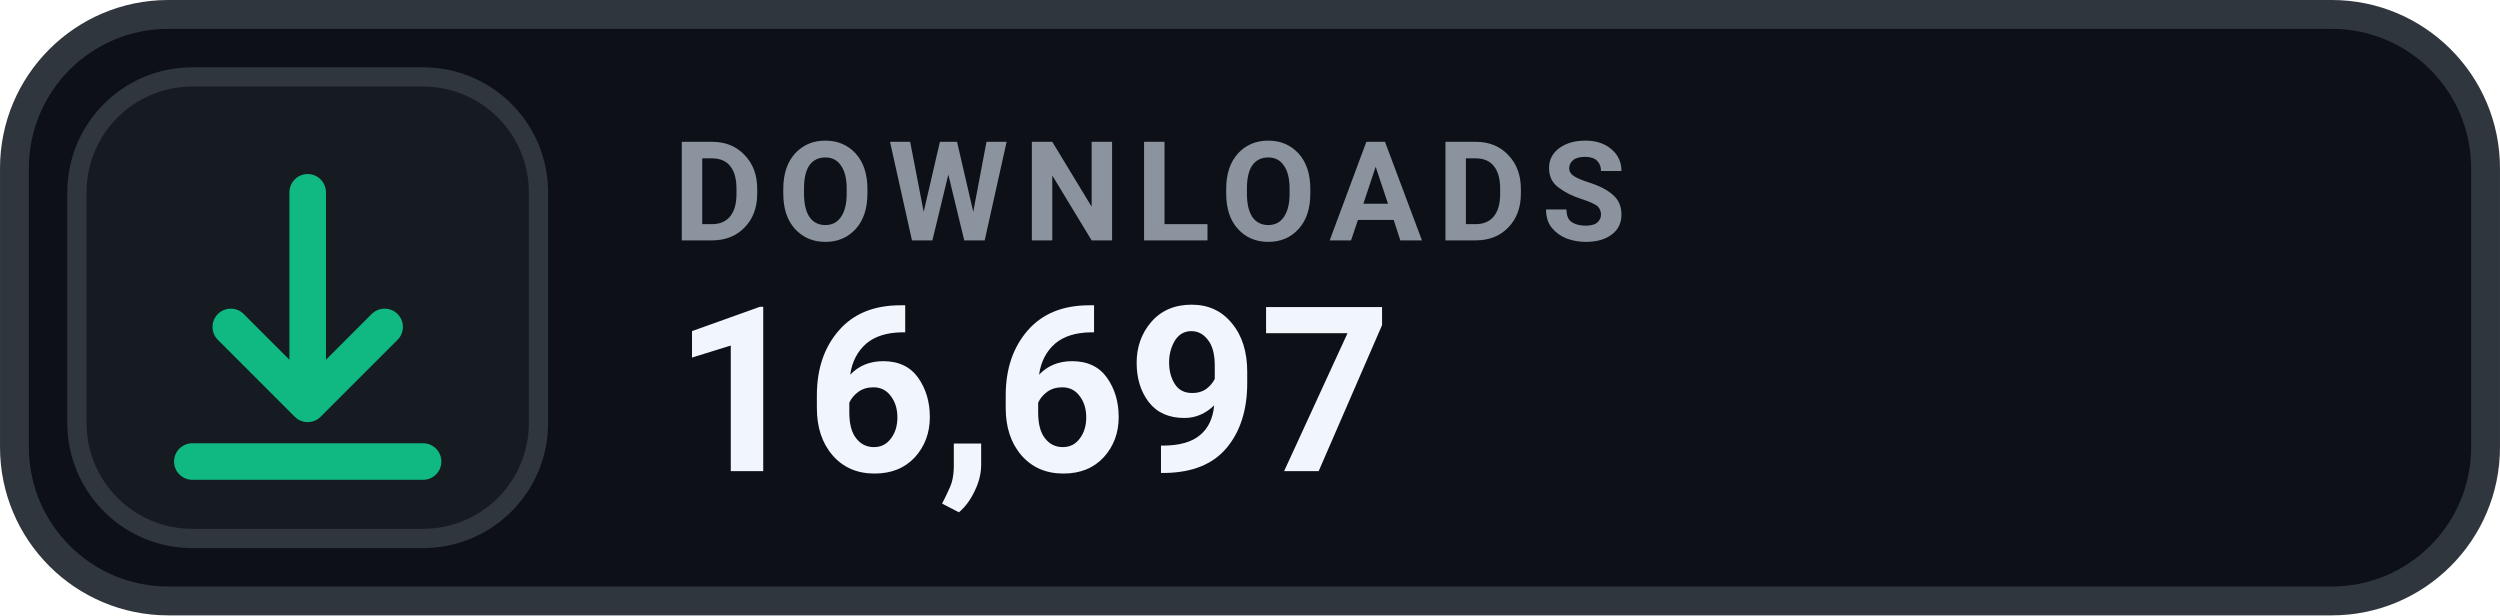
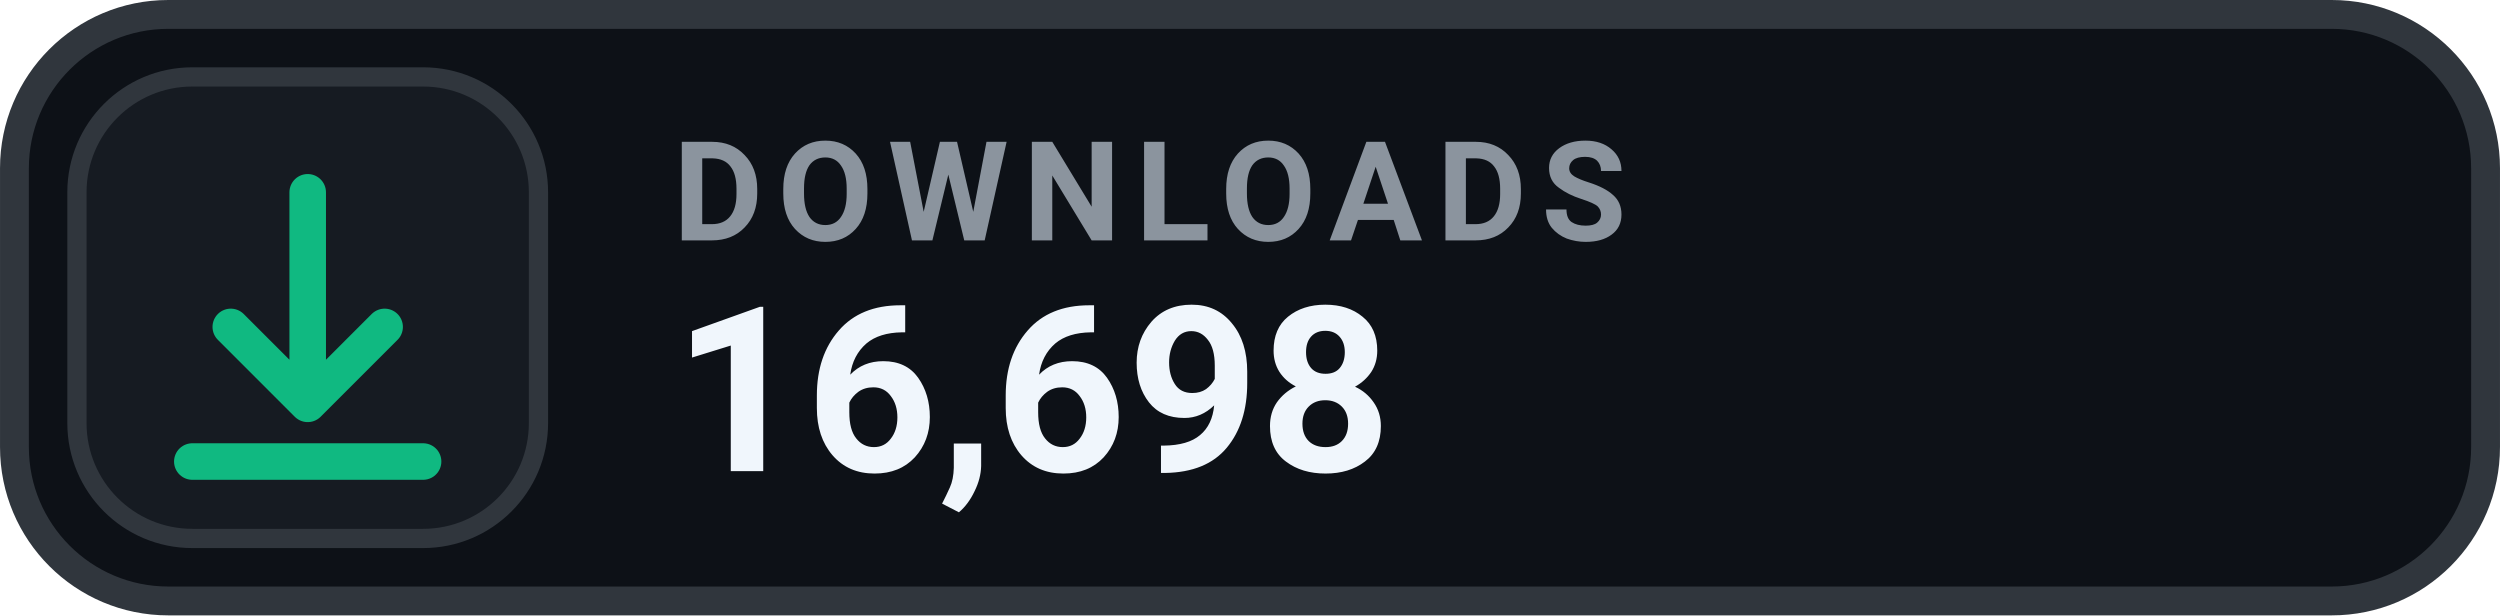
- <svg xmlns="http://www.w3.org/2000/svg" width="126" height="31.015" viewBox="0 0 130 32" role="img" aria-label="DOWNLOADS 16,697">
+ <svg xmlns="http://www.w3.org/2000/svg" width="126" height="31.015" viewBox="0 0 130 32" role="img" aria-label="DOWNLOADS 16,698">
  <rect x=".75" y=".75" width="128.5" height="30.5" rx="8" fill="#0D1117" stroke="#30363D" stroke-width="1.5" />
  <rect x="4" y="4" width="24" height="24" rx="6" fill="#161B22" stroke="#30363D" stroke-width="1" />
  <g transform="translate(16 16)" style="color:#10B981;">
    <path d="M0 -6 v11 m0 0 l4 -4 m-4 4 l-4 -4 M-6 8 h12" fill="none" stroke="currentColor" stroke-width="1.9" stroke-linecap="round" stroke-linejoin="round" />
  </g>
  <text x="35" y="12.5" fill="#8B949E" font-family="-apple-system,BlinkMacSystemFont,'Segoe UI',Roboto,Helvetica,Arial,sans-serif" font-size="7.2" font-weight="700" letter-spacing=".75">DOWNLOADS</text>
-   <text x="35" y="24.5" fill="#F0F6FC" font-family="-apple-system,BlinkMacSystemFont,'Segoe UI',Roboto,Helvetica,Arial,sans-serif" font-size="12" font-weight="700">16,697</text>
+   <text x="35" y="24.5" fill="#F0F6FC" font-family="-apple-system,BlinkMacSystemFont,'Segoe UI',Roboto,Helvetica,Arial,sans-serif" font-size="12" font-weight="700">16,698</text>
</svg>
